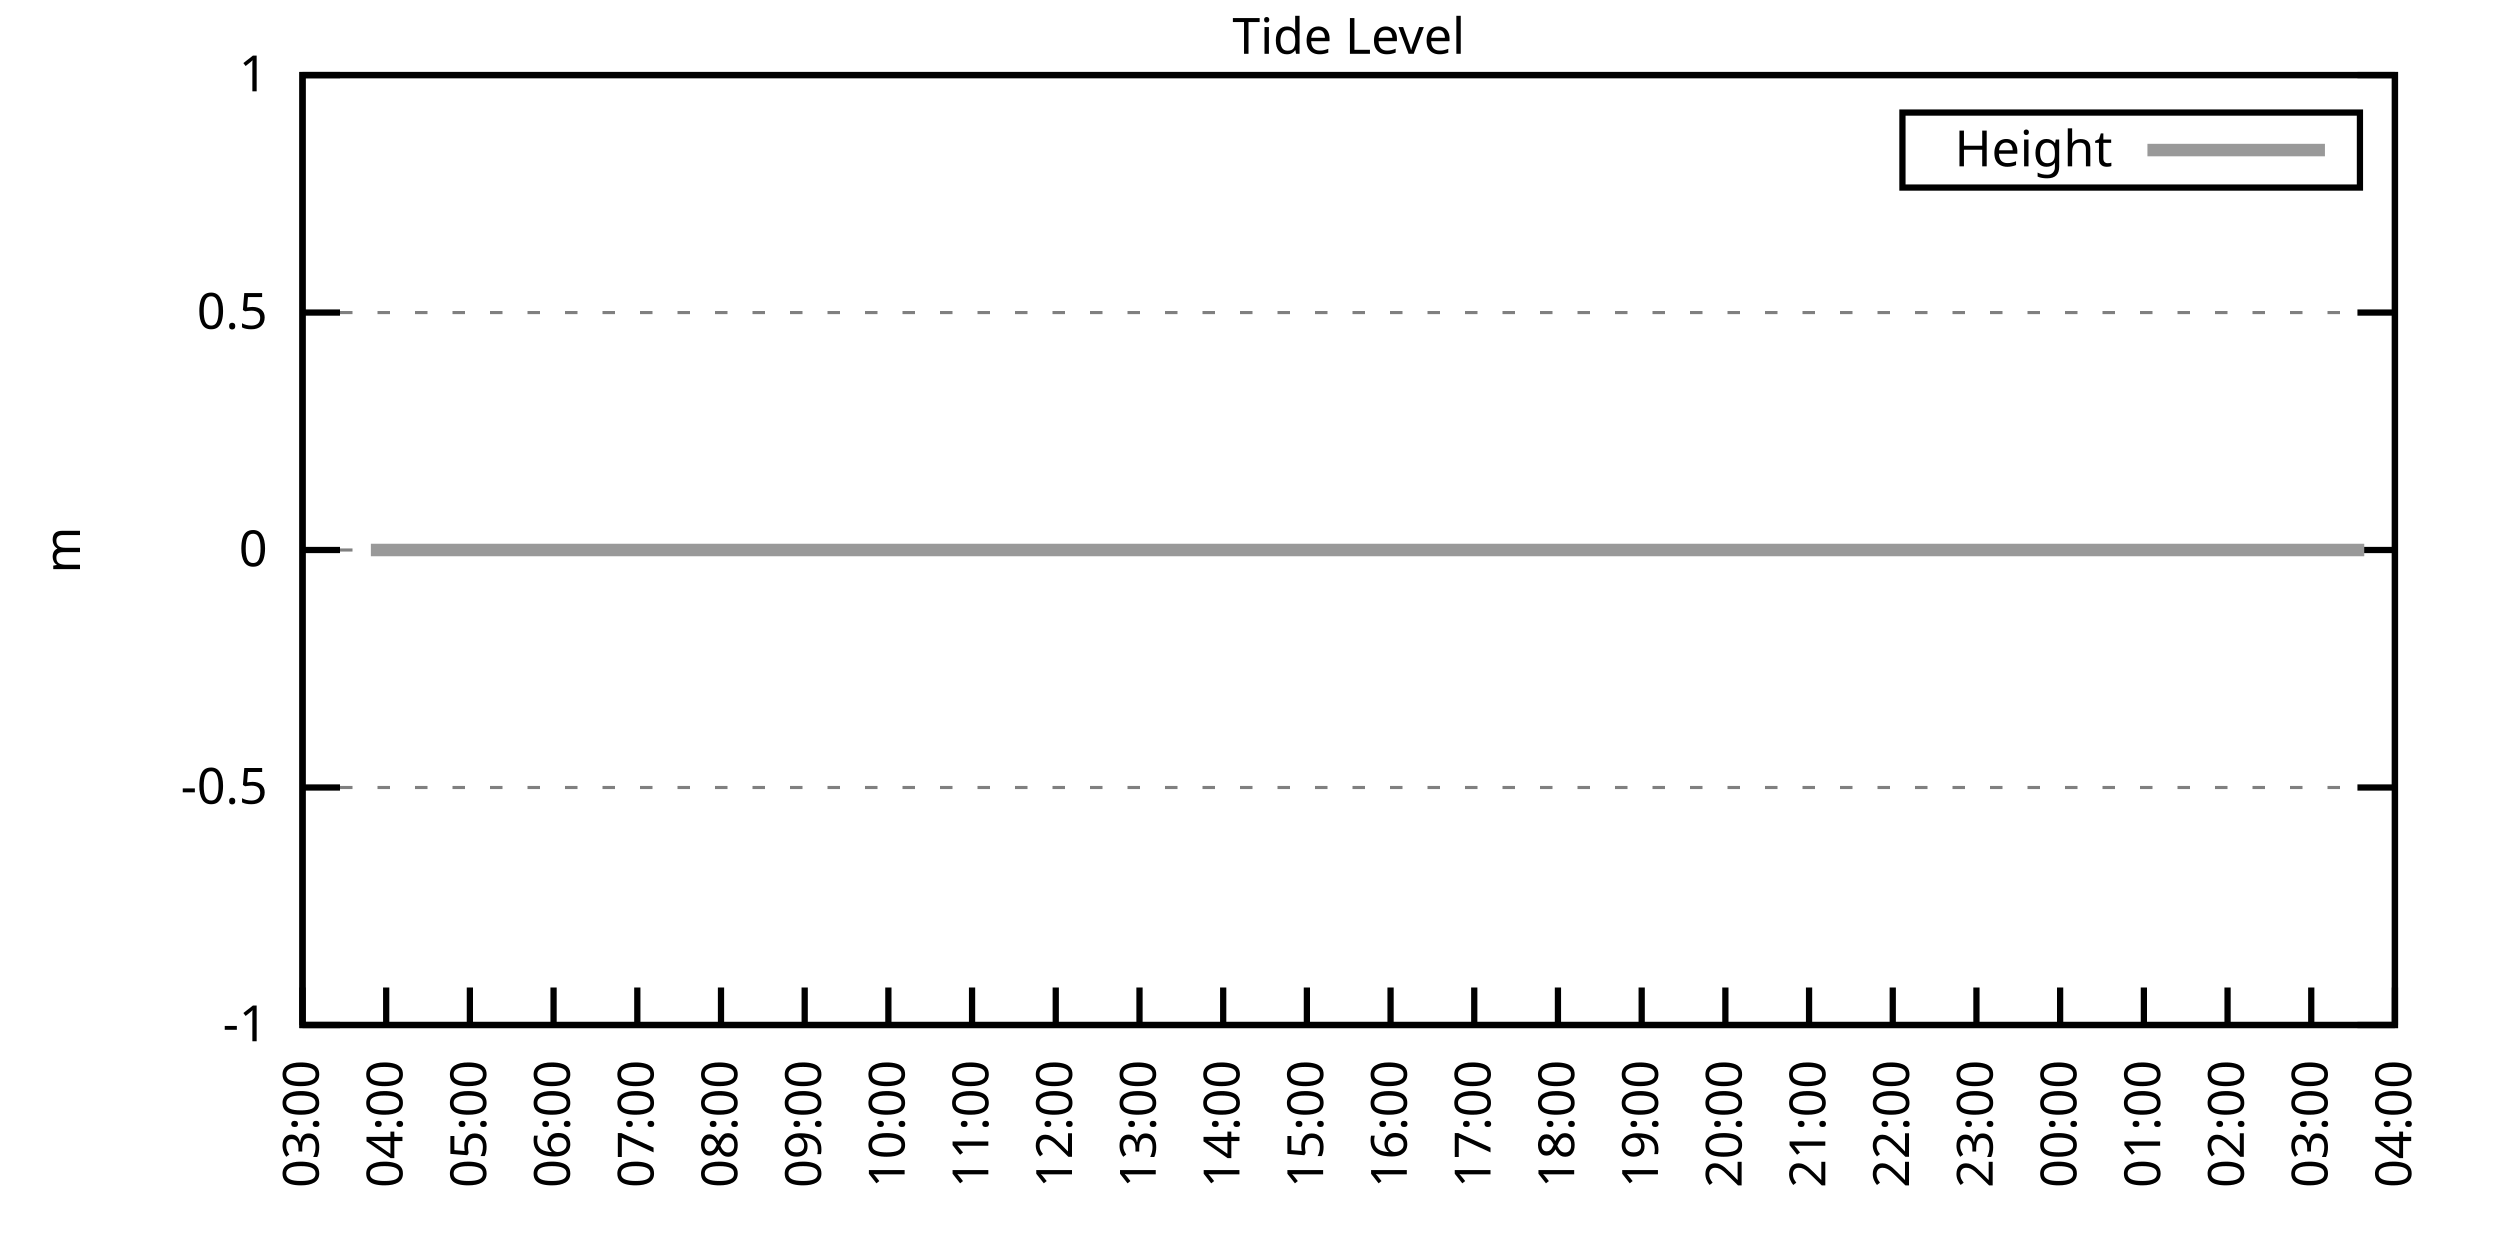
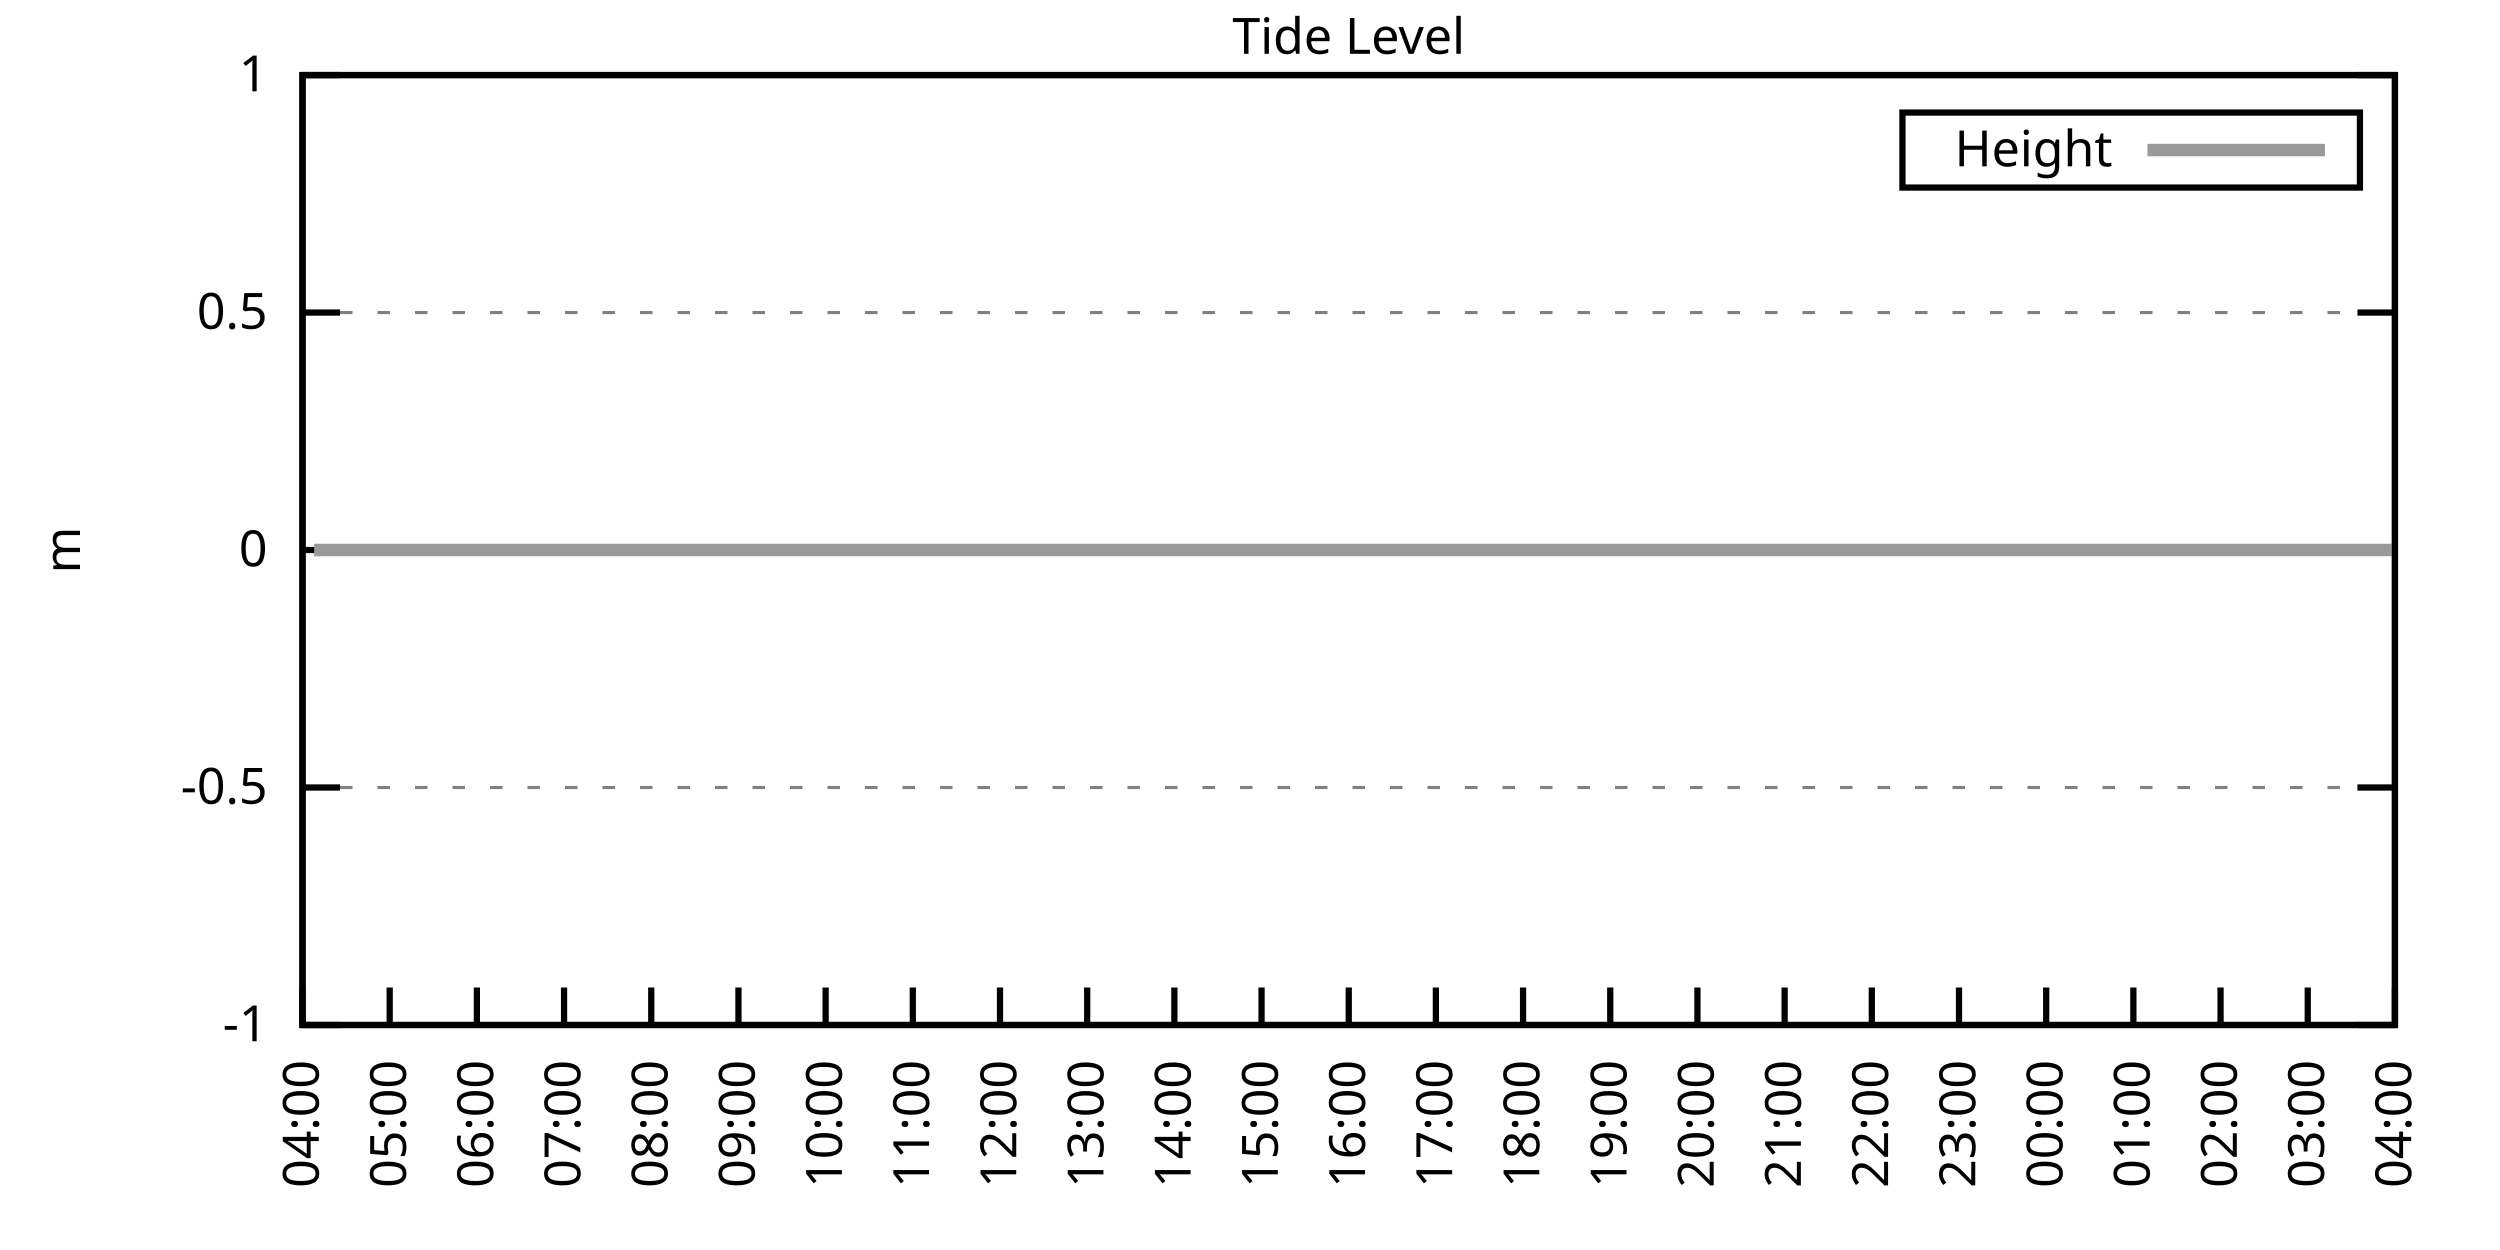
<svg xmlns="http://www.w3.org/2000/svg" xmlns:xlink="http://www.w3.org/1999/xlink" width="400" height="200" viewBox="0 0 400 200">
  <g id="gnuplot_canvas">
    <rect x="0" y="0" width="400" height="200" fill="none" />
    <defs>
      <circle id="gpDot" r="0.5" stroke-width="0.5" stroke="currentColor" />
      <path id="gpPt0" stroke-width="0.333" stroke="currentColor" d="M-1,0 h2 M0,-1 v2" />
      <path id="gpPt1" stroke-width="0.333" stroke="currentColor" d="M-1,-1 L1,1 M1,-1 L-1,1" />
      <path id="gpPt2" stroke-width="0.333" stroke="currentColor" d="M-1,0 L1,0 M0,-1 L0,1 M-1,-1 L1,1 M-1,1 L1,-1" />
      <rect id="gpPt3" stroke-width="0.333" stroke="currentColor" x="-1" y="-1" width="2" height="2" />
      <rect id="gpPt4" stroke-width="0.333" stroke="currentColor" fill="currentColor" x="-1" y="-1" width="2" height="2" />
      <circle id="gpPt5" stroke-width="0.333" stroke="currentColor" cx="0" cy="0" r="1" />
      <use xlink:href="#gpPt5" id="gpPt6" fill="currentColor" stroke="none" />
      <path id="gpPt7" stroke-width="0.333" stroke="currentColor" d="M0,-1.33 L-1.33,0.67 L1.33,0.67 z" />
      <use xlink:href="#gpPt7" id="gpPt8" fill="currentColor" stroke="none" />
      <use xlink:href="#gpPt7" id="gpPt9" stroke="currentColor" transform="rotate(180)" />
      <use xlink:href="#gpPt9" id="gpPt10" fill="currentColor" stroke="none" />
      <use xlink:href="#gpPt3" id="gpPt11" stroke="currentColor" transform="rotate(45)" />
      <use xlink:href="#gpPt11" id="gpPt12" fill="currentColor" stroke="none" />
      <path id="gpPt13" stroke-width="0.333" stroke="currentColor" d="M0,1.330 L1.265,0.411 L0.782,-1.067 L-0.782,-1.076 L-1.265,0.411 z" />
      <use xlink:href="#gpPt13" id="gpPt14" fill="currentColor" stroke="none" />
      <filter id="textbox" filterUnits="objectBoundingBox" x="0" y="0" height="1" width="1">
        <feFlood flood-color="white" flood-opacity="1" result="bgnd" />
        <feComposite in="SourceGraphic" in2="bgnd" operator="atop" />
      </filter>
      <filter id="greybox" filterUnits="objectBoundingBox" x="0" y="0" height="1" width="1">
        <feFlood flood-color="lightgrey" flood-opacity="1" result="grey" />
        <feComposite in="SourceGraphic" in2="grey" operator="atop" />
      </filter>
    </defs>
    <g fill="none" color="white" stroke="currentColor" stroke-width="1.00" stroke-linecap="butt" stroke-linejoin="miter">
</g>
    <g fill="none" color="black" stroke="currentColor" stroke-width="1.00" stroke-linecap="butt" stroke-linejoin="miter">
      <g stroke="none" shape-rendering="crispEdges">
        <polygon fill="rgb(255, 255, 255)" points="48.40,164.00 383.18,164.00 383.18,12.02 48.40,12.02 " />
      </g>
    </g>
    <g fill="none" color="black" stroke="currentColor" stroke-width="1.00" stroke-linecap="butt" stroke-linejoin="miter">
</g>
    <g fill="none" color="black" stroke="black" stroke-width="0.50" stroke-linecap="butt" stroke-linejoin="miter">
</g>
    <g fill="none" color="gray" stroke="currentColor" stroke-width="0.50" stroke-linecap="butt" stroke-linejoin="miter">
      <path stroke="gray" stroke-dasharray="2,4" class="gridline" d="M48.40,164.00 L383.19,164.00  " />
    </g>
    <g fill="none" color="gray" stroke="gray" stroke-width="1.00" stroke-linecap="butt" stroke-linejoin="miter">
</g>
    <g fill="none" color="black" stroke="currentColor" stroke-width="1.00" stroke-linecap="butt" stroke-linejoin="miter">
      <path stroke="black" d="M48.40,164.00 L54.40,164.00 M383.19,164.00 L377.19,164.00  " />
      <g transform="translate(42.80,166.60)" stroke="none" fill="black" font-family="Sans" font-size="8.00" text-anchor="end">
        <text>
          <tspan font-family="Sans">-1</tspan>
        </text>
      </g>
    </g>
    <g fill="none" color="black" stroke="currentColor" stroke-width="1.00" stroke-linecap="butt" stroke-linejoin="miter">
</g>
    <g fill="none" color="black" stroke="black" stroke-width="0.50" stroke-linecap="butt" stroke-linejoin="miter">
</g>
    <g fill="none" color="gray" stroke="currentColor" stroke-width="0.50" stroke-linecap="butt" stroke-linejoin="miter">
      <path stroke="gray" stroke-dasharray="2,4" class="gridline" d="M48.40,126.00 L383.19,126.00  " />
    </g>
    <g fill="none" color="gray" stroke="gray" stroke-width="1.00" stroke-linecap="butt" stroke-linejoin="miter">
</g>
    <g fill="none" color="black" stroke="currentColor" stroke-width="1.00" stroke-linecap="butt" stroke-linejoin="miter">
      <path stroke="black" d="M48.40,126.00 L54.40,126.00 M383.19,126.00 L377.19,126.00  " />
      <g transform="translate(42.80,128.60)" stroke="none" fill="black" font-family="Sans" font-size="8.00" text-anchor="end">
        <text>
          <tspan font-family="Sans">-0.5</tspan>
        </text>
      </g>
    </g>
    <g fill="none" color="black" stroke="currentColor" stroke-width="1.00" stroke-linecap="butt" stroke-linejoin="miter">
</g>
    <g fill="none" color="black" stroke="black" stroke-width="0.50" stroke-linecap="butt" stroke-linejoin="miter">
</g>
    <g fill="none" color="gray" stroke="currentColor" stroke-width="0.50" stroke-linecap="butt" stroke-linejoin="miter">
      <path stroke="gray" stroke-dasharray="2,4" class="gridline" d="M48.40,88.00 L383.19,88.00  " />
    </g>
    <g fill="none" color="gray" stroke="gray" stroke-width="1.00" stroke-linecap="butt" stroke-linejoin="miter">
</g>
    <g fill="none" color="black" stroke="currentColor" stroke-width="1.00" stroke-linecap="butt" stroke-linejoin="miter">
      <path stroke="black" d="M48.40,88.00 L54.40,88.00 M383.19,88.00 L377.19,88.00  " />
      <g transform="translate(42.80,90.60)" stroke="none" fill="black" font-family="Sans" font-size="8.00" text-anchor="end">
        <text>
          <tspan font-family="Sans"> 0</tspan>
        </text>
      </g>
    </g>
    <g fill="none" color="black" stroke="currentColor" stroke-width="1.00" stroke-linecap="butt" stroke-linejoin="miter">
</g>
    <g fill="none" color="black" stroke="black" stroke-width="0.50" stroke-linecap="butt" stroke-linejoin="miter">
</g>
    <g fill="none" color="gray" stroke="currentColor" stroke-width="0.50" stroke-linecap="butt" stroke-linejoin="miter">
      <path stroke="gray" stroke-dasharray="2,4" class="gridline" d="M48.40,50.01 L383.19,50.01  " />
    </g>
    <g fill="none" color="gray" stroke="gray" stroke-width="1.00" stroke-linecap="butt" stroke-linejoin="miter">
</g>
    <g fill="none" color="black" stroke="currentColor" stroke-width="1.00" stroke-linecap="butt" stroke-linejoin="miter">
      <path stroke="black" d="M48.40,50.01 L54.40,50.01 M383.19,50.01 L377.19,50.01  " />
      <g transform="translate(42.80,52.61)" stroke="none" fill="black" font-family="Sans" font-size="8.00" text-anchor="end">
        <text>
          <tspan font-family="Sans"> 0.5</tspan>
        </text>
      </g>
    </g>
    <g fill="none" color="black" stroke="currentColor" stroke-width="1.00" stroke-linecap="butt" stroke-linejoin="miter">
</g>
    <g fill="none" color="black" stroke="black" stroke-width="0.50" stroke-linecap="butt" stroke-linejoin="miter">
</g>
    <g fill="none" color="gray" stroke="currentColor" stroke-width="0.50" stroke-linecap="butt" stroke-linejoin="miter">
      <path stroke="gray" stroke-dasharray="2,4" class="gridline" d="M48.40,12.01 L383.19,12.01  " />
    </g>
    <g fill="none" color="gray" stroke="gray" stroke-width="1.00" stroke-linecap="butt" stroke-linejoin="miter">
</g>
    <g fill="none" color="black" stroke="currentColor" stroke-width="1.00" stroke-linecap="butt" stroke-linejoin="miter">
      <path stroke="black" d="M48.40,12.01 L54.40,12.01 M383.19,12.01 L377.19,12.01  " />
      <g transform="translate(42.80,14.61)" stroke="none" fill="black" font-family="Sans" font-size="8.00" text-anchor="end">
        <text>
          <tspan font-family="Sans"> 1</tspan>
        </text>
      </g>
    </g>
    <g fill="none" color="black" stroke="currentColor" stroke-width="1.00" stroke-linecap="butt" stroke-linejoin="miter">
      <path stroke="black" d="M48.40,164.00 L48.40,158.00  " />
      <g transform="translate(51.00,169.60) rotate(270.00)" stroke="none" fill="black" font-family="Sans" font-size="8.00" text-anchor="end">
        <text>
-           <tspan font-family="Sans">03:00</tspan>
-         </text>
-       </g>
-     </g>
-     <g fill="none" color="black" stroke="currentColor" stroke-width="1.00" stroke-linecap="butt" stroke-linejoin="miter">
-       <path stroke="black" d="M61.79,164.00 L61.79,158.00  " />
-       <g transform="translate(64.39,169.60) rotate(270.00)" stroke="none" fill="black" font-family="Sans" font-size="8.00" text-anchor="end">
-         <text>
          <tspan font-family="Sans">04:00</tspan>
        </text>
      </g>
    </g>
    <g fill="none" color="black" stroke="currentColor" stroke-width="1.00" stroke-linecap="butt" stroke-linejoin="miter">
-       <path stroke="black" d="M75.18,164.00 L75.18,158.00  " />
-       <g transform="translate(77.78,169.60) rotate(270.00)" stroke="none" fill="black" font-family="Sans" font-size="8.00" text-anchor="end">
+       <path stroke="black" d="M62.35,164.00 L62.35,158.00  " />
+       <g transform="translate(64.95,169.60) rotate(270.00)" stroke="none" fill="black" font-family="Sans" font-size="8.00" text-anchor="end">
        <text>
          <tspan font-family="Sans">05:00</tspan>
        </text>
      </g>
    </g>
    <g fill="none" color="black" stroke="currentColor" stroke-width="1.00" stroke-linecap="butt" stroke-linejoin="miter">
-       <path stroke="black" d="M88.57,164.00 L88.57,158.00  " />
-       <g transform="translate(91.17,169.60) rotate(270.00)" stroke="none" fill="black" font-family="Sans" font-size="8.00" text-anchor="end">
+       <path stroke="black" d="M76.30,164.00 L76.30,158.00  " />
+       <g transform="translate(78.90,169.60) rotate(270.00)" stroke="none" fill="black" font-family="Sans" font-size="8.00" text-anchor="end">
        <text>
          <tspan font-family="Sans">06:00</tspan>
        </text>
      </g>
    </g>
    <g fill="none" color="black" stroke="currentColor" stroke-width="1.00" stroke-linecap="butt" stroke-linejoin="miter">
-       <path stroke="black" d="M101.97,164.00 L101.97,158.00  " />
-       <g transform="translate(104.57,169.60) rotate(270.00)" stroke="none" fill="black" font-family="Sans" font-size="8.00" text-anchor="end">
+       <path stroke="black" d="M90.25,164.00 L90.25,158.00  " />
+       <g transform="translate(92.85,169.60) rotate(270.00)" stroke="none" fill="black" font-family="Sans" font-size="8.00" text-anchor="end">
        <text>
          <tspan font-family="Sans">07:00</tspan>
        </text>
      </g>
    </g>
    <g fill="none" color="black" stroke="currentColor" stroke-width="1.00" stroke-linecap="butt" stroke-linejoin="miter">
-       <path stroke="black" d="M115.36,164.00 L115.36,158.00  " />
-       <g transform="translate(117.96,169.60) rotate(270.00)" stroke="none" fill="black" font-family="Sans" font-size="8.00" text-anchor="end">
+       <path stroke="black" d="M104.20,164.00 L104.20,158.00  " />
+       <g transform="translate(106.80,169.60) rotate(270.00)" stroke="none" fill="black" font-family="Sans" font-size="8.00" text-anchor="end">
        <text>
          <tspan font-family="Sans">08:00</tspan>
        </text>
      </g>
    </g>
    <g fill="none" color="black" stroke="currentColor" stroke-width="1.00" stroke-linecap="butt" stroke-linejoin="miter">
-       <path stroke="black" d="M128.75,164.00 L128.75,158.00  " />
-       <g transform="translate(131.35,169.60) rotate(270.00)" stroke="none" fill="black" font-family="Sans" font-size="8.00" text-anchor="end">
+       <path stroke="black" d="M118.15,164.00 L118.15,158.00  " />
+       <g transform="translate(120.75,169.60) rotate(270.00)" stroke="none" fill="black" font-family="Sans" font-size="8.00" text-anchor="end">
        <text>
          <tspan font-family="Sans">09:00</tspan>
        </text>
      </g>
    </g>
    <g fill="none" color="black" stroke="currentColor" stroke-width="1.00" stroke-linecap="butt" stroke-linejoin="miter">
-       <path stroke="black" d="M142.14,164.00 L142.14,158.00  " />
-       <g transform="translate(144.74,169.60) rotate(270.00)" stroke="none" fill="black" font-family="Sans" font-size="8.00" text-anchor="end">
+       <path stroke="black" d="M132.10,164.00 L132.10,158.00  " />
+       <g transform="translate(134.70,169.60) rotate(270.00)" stroke="none" fill="black" font-family="Sans" font-size="8.00" text-anchor="end">
        <text>
          <tspan font-family="Sans">10:00</tspan>
        </text>
      </g>
    </g>
    <g fill="none" color="black" stroke="currentColor" stroke-width="1.00" stroke-linecap="butt" stroke-linejoin="miter">
-       <path stroke="black" d="M155.53,164.00 L155.53,158.00  " />
-       <g transform="translate(158.13,169.60) rotate(270.00)" stroke="none" fill="black" font-family="Sans" font-size="8.00" text-anchor="end">
+       <path stroke="black" d="M146.05,164.00 L146.05,158.00  " />
+       <g transform="translate(148.65,169.60) rotate(270.00)" stroke="none" fill="black" font-family="Sans" font-size="8.00" text-anchor="end">
        <text>
          <tspan font-family="Sans">11:00</tspan>
        </text>
      </g>
    </g>
    <g fill="none" color="black" stroke="currentColor" stroke-width="1.00" stroke-linecap="butt" stroke-linejoin="miter">
-       <path stroke="black" d="M168.92,164.00 L168.92,158.00  " />
-       <g transform="translate(171.52,169.60) rotate(270.00)" stroke="none" fill="black" font-family="Sans" font-size="8.00" text-anchor="end">
+       <path stroke="black" d="M160.00,164.00 L160.00,158.00  " />
+       <g transform="translate(162.60,169.60) rotate(270.00)" stroke="none" fill="black" font-family="Sans" font-size="8.00" text-anchor="end">
        <text>
          <tspan font-family="Sans">12:00</tspan>
        </text>
      </g>
    </g>
    <g fill="none" color="black" stroke="currentColor" stroke-width="1.00" stroke-linecap="butt" stroke-linejoin="miter">
-       <path stroke="black" d="M182.32,164.00 L182.32,158.00  " />
-       <g transform="translate(184.92,169.60) rotate(270.00)" stroke="none" fill="black" font-family="Sans" font-size="8.00" text-anchor="end">
+       <path stroke="black" d="M173.95,164.00 L173.95,158.00  " />
+       <g transform="translate(176.55,169.60) rotate(270.00)" stroke="none" fill="black" font-family="Sans" font-size="8.00" text-anchor="end">
        <text>
          <tspan font-family="Sans">13:00</tspan>
        </text>
      </g>
    </g>
    <g fill="none" color="black" stroke="currentColor" stroke-width="1.00" stroke-linecap="butt" stroke-linejoin="miter">
-       <path stroke="black" d="M195.71,164.00 L195.71,158.00  " />
-       <g transform="translate(198.31,169.60) rotate(270.00)" stroke="none" fill="black" font-family="Sans" font-size="8.00" text-anchor="end">
+       <path stroke="black" d="M187.90,164.00 L187.90,158.00  " />
+       <g transform="translate(190.50,169.60) rotate(270.00)" stroke="none" fill="black" font-family="Sans" font-size="8.00" text-anchor="end">
        <text>
          <tspan font-family="Sans">14:00</tspan>
        </text>
      </g>
    </g>
    <g fill="none" color="black" stroke="currentColor" stroke-width="1.00" stroke-linecap="butt" stroke-linejoin="miter">
-       <path stroke="black" d="M209.10,164.00 L209.10,158.00  " />
-       <g transform="translate(211.70,169.60) rotate(270.00)" stroke="none" fill="black" font-family="Sans" font-size="8.00" text-anchor="end">
+       <path stroke="black" d="M201.85,164.00 L201.85,158.00  " />
+       <g transform="translate(204.45,169.60) rotate(270.00)" stroke="none" fill="black" font-family="Sans" font-size="8.00" text-anchor="end">
        <text>
          <tspan font-family="Sans">15:00</tspan>
        </text>
      </g>
    </g>
    <g fill="none" color="black" stroke="currentColor" stroke-width="1.00" stroke-linecap="butt" stroke-linejoin="miter">
-       <path stroke="black" d="M222.49,164.00 L222.49,158.00  " />
-       <g transform="translate(225.09,169.60) rotate(270.00)" stroke="none" fill="black" font-family="Sans" font-size="8.00" text-anchor="end">
+       <path stroke="black" d="M215.80,164.00 L215.80,158.00  " />
+       <g transform="translate(218.40,169.60) rotate(270.00)" stroke="none" fill="black" font-family="Sans" font-size="8.00" text-anchor="end">
        <text>
          <tspan font-family="Sans">16:00</tspan>
        </text>
      </g>
    </g>
    <g fill="none" color="black" stroke="currentColor" stroke-width="1.00" stroke-linecap="butt" stroke-linejoin="miter">
-       <path stroke="black" d="M235.88,164.00 L235.88,158.00  " />
-       <g transform="translate(238.48,169.60) rotate(270.00)" stroke="none" fill="black" font-family="Sans" font-size="8.00" text-anchor="end">
+       <path stroke="black" d="M229.74,164.00 L229.74,158.00  " />
+       <g transform="translate(232.34,169.60) rotate(270.00)" stroke="none" fill="black" font-family="Sans" font-size="8.00" text-anchor="end">
        <text>
          <tspan font-family="Sans">17:00</tspan>
        </text>
      </g>
    </g>
    <g fill="none" color="black" stroke="currentColor" stroke-width="1.00" stroke-linecap="butt" stroke-linejoin="miter">
-       <path stroke="black" d="M249.27,164.00 L249.27,158.00  " />
-       <g transform="translate(251.87,169.60) rotate(270.00)" stroke="none" fill="black" font-family="Sans" font-size="8.00" text-anchor="end">
+       <path stroke="black" d="M243.69,164.00 L243.69,158.00  " />
+       <g transform="translate(246.29,169.60) rotate(270.00)" stroke="none" fill="black" font-family="Sans" font-size="8.00" text-anchor="end">
        <text>
          <tspan font-family="Sans">18:00</tspan>
        </text>
      </g>
    </g>
    <g fill="none" color="black" stroke="currentColor" stroke-width="1.00" stroke-linecap="butt" stroke-linejoin="miter">
-       <path stroke="black" d="M262.67,164.00 L262.67,158.00  " />
-       <g transform="translate(265.27,169.60) rotate(270.00)" stroke="none" fill="black" font-family="Sans" font-size="8.00" text-anchor="end">
+       <path stroke="black" d="M257.64,164.00 L257.64,158.00  " />
+       <g transform="translate(260.24,169.60) rotate(270.00)" stroke="none" fill="black" font-family="Sans" font-size="8.00" text-anchor="end">
        <text>
          <tspan font-family="Sans">19:00</tspan>
        </text>
      </g>
    </g>
    <g fill="none" color="black" stroke="currentColor" stroke-width="1.00" stroke-linecap="butt" stroke-linejoin="miter">
-       <path stroke="black" d="M276.06,164.00 L276.06,158.00  " />
-       <g transform="translate(278.66,169.60) rotate(270.00)" stroke="none" fill="black" font-family="Sans" font-size="8.00" text-anchor="end">
+       <path stroke="black" d="M271.59,164.00 L271.59,158.00  " />
+       <g transform="translate(274.19,169.60) rotate(270.00)" stroke="none" fill="black" font-family="Sans" font-size="8.00" text-anchor="end">
        <text>
          <tspan font-family="Sans">20:00</tspan>
        </text>
      </g>
    </g>
    <g fill="none" color="black" stroke="currentColor" stroke-width="1.00" stroke-linecap="butt" stroke-linejoin="miter">
-       <path stroke="black" d="M289.45,164.00 L289.45,158.00  " />
-       <g transform="translate(292.05,169.60) rotate(270.00)" stroke="none" fill="black" font-family="Sans" font-size="8.00" text-anchor="end">
+       <path stroke="black" d="M285.54,164.00 L285.54,158.00  " />
+       <g transform="translate(288.14,169.60) rotate(270.00)" stroke="none" fill="black" font-family="Sans" font-size="8.00" text-anchor="end">
        <text>
          <tspan font-family="Sans">21:00</tspan>
        </text>
      </g>
    </g>
    <g fill="none" color="black" stroke="currentColor" stroke-width="1.00" stroke-linecap="butt" stroke-linejoin="miter">
-       <path stroke="black" d="M302.84,164.00 L302.84,158.00  " />
-       <g transform="translate(305.44,169.60) rotate(270.00)" stroke="none" fill="black" font-family="Sans" font-size="8.00" text-anchor="end">
+       <path stroke="black" d="M299.49,164.00 L299.49,158.00  " />
+       <g transform="translate(302.09,169.60) rotate(270.00)" stroke="none" fill="black" font-family="Sans" font-size="8.00" text-anchor="end">
        <text>
          <tspan font-family="Sans">22:00</tspan>
        </text>
      </g>
    </g>
    <g fill="none" color="black" stroke="currentColor" stroke-width="1.00" stroke-linecap="butt" stroke-linejoin="miter">
-       <path stroke="black" d="M316.23,164.00 L316.23,158.00  " />
-       <g transform="translate(318.83,169.60) rotate(270.00)" stroke="none" fill="black" font-family="Sans" font-size="8.00" text-anchor="end">
+       <path stroke="black" d="M313.44,164.00 L313.44,158.00  " />
+       <g transform="translate(316.04,169.60) rotate(270.00)" stroke="none" fill="black" font-family="Sans" font-size="8.00" text-anchor="end">
        <text>
          <tspan font-family="Sans">23:00</tspan>
        </text>
      </g>
    </g>
    <g fill="none" color="black" stroke="currentColor" stroke-width="1.00" stroke-linecap="butt" stroke-linejoin="miter">
-       <path stroke="black" d="M329.62,164.00 L329.62,158.00  " />
-       <g transform="translate(332.22,169.60) rotate(270.00)" stroke="none" fill="black" font-family="Sans" font-size="8.00" text-anchor="end">
+       <path stroke="black" d="M327.39,164.00 L327.39,158.00  " />
+       <g transform="translate(329.99,169.60) rotate(270.00)" stroke="none" fill="black" font-family="Sans" font-size="8.00" text-anchor="end">
        <text>
          <tspan font-family="Sans">00:00</tspan>
        </text>
      </g>
    </g>
    <g fill="none" color="black" stroke="currentColor" stroke-width="1.00" stroke-linecap="butt" stroke-linejoin="miter">
-       <path stroke="black" d="M343.02,164.00 L343.02,158.00  " />
-       <g transform="translate(345.62,169.60) rotate(270.00)" stroke="none" fill="black" font-family="Sans" font-size="8.00" text-anchor="end">
+       <path stroke="black" d="M341.34,164.00 L341.34,158.00  " />
+       <g transform="translate(343.94,169.60) rotate(270.00)" stroke="none" fill="black" font-family="Sans" font-size="8.00" text-anchor="end">
        <text>
          <tspan font-family="Sans">01:00</tspan>
        </text>
      </g>
    </g>
    <g fill="none" color="black" stroke="currentColor" stroke-width="1.00" stroke-linecap="butt" stroke-linejoin="miter">
-       <path stroke="black" d="M356.41,164.00 L356.41,158.00  " />
-       <g transform="translate(359.01,169.60) rotate(270.00)" stroke="none" fill="black" font-family="Sans" font-size="8.00" text-anchor="end">
+       <path stroke="black" d="M355.29,164.00 L355.29,158.00  " />
+       <g transform="translate(357.89,169.60) rotate(270.00)" stroke="none" fill="black" font-family="Sans" font-size="8.00" text-anchor="end">
        <text>
          <tspan font-family="Sans">02:00</tspan>
        </text>
      </g>
    </g>
    <g fill="none" color="black" stroke="currentColor" stroke-width="1.00" stroke-linecap="butt" stroke-linejoin="miter">
-       <path stroke="black" d="M369.80,164.00 L369.80,158.00  " />
-       <g transform="translate(372.40,169.60) rotate(270.00)" stroke="none" fill="black" font-family="Sans" font-size="8.00" text-anchor="end">
+       <path stroke="black" d="M369.24,164.00 L369.24,158.00  " />
+       <g transform="translate(371.84,169.60) rotate(270.00)" stroke="none" fill="black" font-family="Sans" font-size="8.00" text-anchor="end">
        <text>
          <tspan font-family="Sans">03:00</tspan>
        </text>
      </g>
    </g>
    <g fill="none" color="black" stroke="currentColor" stroke-width="1.00" stroke-linecap="butt" stroke-linejoin="miter">
      <path stroke="black" d="M383.19,164.00 L383.19,158.00  " />
      <g transform="translate(385.79,169.60) rotate(270.00)" stroke="none" fill="black" font-family="Sans" font-size="8.00" text-anchor="end">
        <text>
          <tspan font-family="Sans">04:00</tspan>
        </text>
      </g>
    </g>
    <g fill="none" color="black" stroke="currentColor" stroke-width="1.00" stroke-linecap="butt" stroke-linejoin="miter">
</g>
    <g fill="none" color="black" stroke="currentColor" stroke-width="1.00" stroke-linecap="butt" stroke-linejoin="miter">
      <path stroke="black" d="M48.40,12.01 L48.40,164.00 L383.19,164.00 L383.19,12.01 L48.40,12.01 Z  " />
    </g>
    <g fill="none" color="black" stroke="currentColor" stroke-width="1.00" stroke-linecap="butt" stroke-linejoin="miter">
</g>
    <g fill="none" color="black" stroke="currentColor" stroke-width="1.00" stroke-linecap="butt" stroke-linejoin="miter">
      <path stroke="black" d="M304.39,30.01 L304.39,18.01 L377.59,18.01 L377.59,30.01 L304.39,30.01 Z  " />
    </g>
    <g id="Tide_level_plot_1">
      <g fill="none" color="white" stroke="black" stroke-width="2.00" stroke-linecap="butt" stroke-linejoin="miter">
</g>
      <g fill="none" color="black" stroke="currentColor" stroke-width="2.00" stroke-linecap="butt" stroke-linejoin="miter">
        <g transform="translate(337.99,26.61)" stroke="none" fill="black" font-family="Sans" font-size="8.00" text-anchor="end">
          <text>
            <tspan font-family="Sans">Height</tspan>
          </text>
        </g>
      </g>
      <g fill="none" color="black" stroke="currentColor" stroke-width="2.00" stroke-linecap="butt" stroke-linejoin="miter">
-         <path stroke="rgb(153, 153, 153)" d="M343.59,24.01 L371.99,24.01 M59.34,88.00 L61.57,88.00 L63.58,88.00 L66.03,88.00 L68.26,88.00 L70.50,88.00   L72.50,88.00 L74.96,88.00 L77.19,88.00 L79.20,88.00 L81.43,88.00 L83.89,88.00 L86.12,88.00 L88.13,88.00   L90.58,88.00 L92.37,88.00 L94.82,88.00 L97.06,88.00 L99.51,88.00 L101.74,88.00 L103.75,88.00 L105.98,88.00   L108.44,88.00 L110.67,88.00 L112.46,88.00 L114.91,88.00 L117.14,88.00 L119.38,88.00 L121.38,88.00 L124.06,88.00   L126.07,88.00 L128.53,88.00 L130.54,88.00 L132.54,88.00 L135.22,88.00 L137.01,88.00 L139.46,88.00 L141.92,88.00   L143.70,88.00 L146.38,88.00 L148.17,88.00 L150.62,88.00 L152.85,88.00 L155.09,88.00 L157.10,88.00 L159.55,88.00   L161.78,88.00 L164.01,88.00 L166.47,88.00 L168.48,88.00 L170.93,88.00 L172.94,88.00 L175.40,88.00 L177.18,88.00   L179.64,88.00 L182.09,88.00 L183.88,88.00 L186.33,88.00 L188.57,88.00 L190.80,88.00 L193.03,88.00 L195.48,88.00   L197.49,88.00 L199.73,88.00 L202.18,88.00 L203.97,88.00 L206.20,88.00 L208.65,88.00 L211.11,88.00 L212.89,88.00   L215.57,88.00 L217.58,88.00 L219.81,88.00 L222.27,88.00 L224.28,88.00 L226.73,88.00 L228.74,88.00 L230.97,88.00   L233.43,88.00 L235.66,88.00 L237.67,88.00 L240.12,88.00 L242.36,88.00 L244.59,88.00 L246.60,88.00 L249.05,88.00   L251.06,88.00 L253.51,88.00 L255.52,88.00 L257.76,88.00 L260.21,88.00 L262.22,88.00 L264.67,88.00 L266.68,88.00   L268.92,88.00 L271.15,88.00 L273.16,88.00 L275.61,88.00 L278.07,88.00 L280.07,88.00 L282.31,88.00 L284.32,88.00   L286.55,88.00 L289.00,88.00 L291.46,88.00 L293.24,88.00 L295.70,88.00 L298.15,88.00 L300.16,88.00 L302.17,88.00   L304.63,88.00 L306.86,88.00 L309.31,88.00 L311.32,88.00 L313.55,88.00 L315.79,88.00 L317.79,88.00 L320.25,88.00   L322.70,88.00 L324.49,88.00 L327.17,88.00 L329.40,88.00 L331.63,88.00 L333.42,88.00 L335.87,88.00 L338.10,88.00   L340.34,88.00 L342.79,88.00 L344.80,88.00 L346.81,88.00 L349.26,88.00 L351.50,88.00 L353.73,88.00 L355.96,88.00   L358.42,88.00 L360.65,88.00 L362.66,88.00 L365.11,88.00 L367.12,88.00 L369.58,88.00 L371.58,88.00 L374.04,88.00   L375.82,88.00 L378.28,88.00  " />
+         <path stroke="rgb(153, 153, 153)" d="M343.59,24.01 L371.99,24.01 M50.26,88.00 L52.82,88.00 L55.14,88.00 L57.47,88.00 L59.56,88.00 L62.12,88.00   L64.44,88.00 L66.53,88.00 L68.86,88.00 L71.42,88.00 L73.74,88.00 L75.83,88.00 L78.39,88.00 L80.25,88.00   L82.81,88.00 L85.13,88.00 L87.69,88.00 L90.02,88.00 L92.11,88.00 L94.43,88.00 L96.99,88.00 L99.32,88.00   L101.18,88.00 L103.73,88.00 L106.06,88.00 L108.38,88.00 L110.48,88.00 L113.27,88.00 L115.36,88.00 L117.92,88.00   L120.01,88.00 L122.10,88.00 L124.89,88.00 L126.75,88.00 L129.31,88.00 L131.87,88.00 L133.72,88.00 L136.51,88.00   L138.37,88.00 L140.93,88.00 L143.26,88.00 L145.58,88.00 L147.67,88.00 L150.23,88.00 L152.56,88.00 L154.88,88.00   L157.44,88.00 L159.53,88.00 L162.09,88.00 L164.18,88.00 L166.74,88.00 L168.60,88.00 L171.16,88.00 L173.71,88.00   L175.57,88.00 L178.13,88.00 L180.46,88.00 L182.78,88.00 L185.11,88.00 L187.66,88.00 L189.76,88.00 L192.08,88.00   L194.64,88.00 L196.50,88.00 L198.82,88.00 L201.38,88.00 L203.94,88.00 L205.80,88.00 L208.59,88.00 L210.68,88.00   L213.01,88.00 L215.56,88.00 L217.65,88.00 L220.21,88.00 L222.30,88.00 L224.63,88.00 L227.19,88.00 L229.51,88.00   L231.60,88.00 L234.16,88.00 L236.49,88.00 L238.81,88.00 L240.90,88.00 L243.46,88.00 L245.55,88.00 L248.11,88.00   L250.20,88.00 L252.53,88.00 L255.09,88.00 L257.18,88.00 L259.74,88.00 L261.83,88.00 L264.15,88.00 L266.48,88.00   L268.57,88.00 L271.13,88.00 L273.69,88.00 L275.78,88.00 L278.10,88.00 L280.20,88.00 L282.52,88.00 L285.08,88.00   L287.64,88.00 L289.50,88.00 L292.05,88.00 L294.61,88.00 L296.70,88.00 L298.80,88.00 L301.35,88.00 L303.68,88.00   L306.23,88.00 L308.33,88.00 L310.65,88.00 L312.98,88.00 L315.07,88.00 L317.63,88.00 L320.18,88.00 L322.04,88.00   L324.83,88.00 L327.16,88.00 L329.48,88.00 L331.34,88.00 L333.90,88.00 L336.23,88.00 L338.55,88.00 L341.11,88.00   L343.20,88.00 L345.29,88.00 L347.85,88.00 L350.18,88.00 L352.50,88.00 L354.83,88.00 L357.38,88.00 L359.71,88.00   L361.80,88.00 L364.36,88.00 L366.45,88.00 L369.01,88.00 L371.10,88.00 L373.66,88.00 L375.52,88.00 L378.08,88.00   L380.63,88.00 L382.96,88.00  " />
      </g>
    </g>
    <g fill="none" color="black" stroke="currentColor" stroke-width="2.00" stroke-linecap="butt" stroke-linejoin="miter">
</g>
    <g fill="none" color="black" stroke="black" stroke-width="1.00" stroke-linecap="butt" stroke-linejoin="miter">
</g>
    <g fill="none" color="black" stroke="currentColor" stroke-width="1.00" stroke-linecap="butt" stroke-linejoin="miter">
      <path stroke="black" d="M48.40,12.01 L48.40,164.00 L383.19,164.00 L383.19,12.01 L48.40,12.01 Z  " />
      <g transform="translate(12.80,88.01) rotate(270.00)" stroke="none" fill="black" font-family="Sans" font-size="8.00" text-anchor="middle">
        <text>
          <tspan font-family="Sans">m</tspan>
        </text>
      </g>
    </g>
    <g fill="none" color="black" stroke="currentColor" stroke-width="1.00" stroke-linecap="butt" stroke-linejoin="miter">
</g>
    <g fill="none" color="black" stroke="currentColor" stroke-width="1.00" stroke-linecap="butt" stroke-linejoin="miter">
      <g transform="translate(215.79,8.61)" stroke="none" fill="black" font-family="Sans" font-size="8.00" text-anchor="middle">
        <text>
          <tspan font-family="Sans">Tide Level</tspan>
        </text>
      </g>
    </g>
    <g fill="none" color="black" stroke="currentColor" stroke-width="1.00" stroke-linecap="butt" stroke-linejoin="miter">
</g>
  </g>
</svg>
